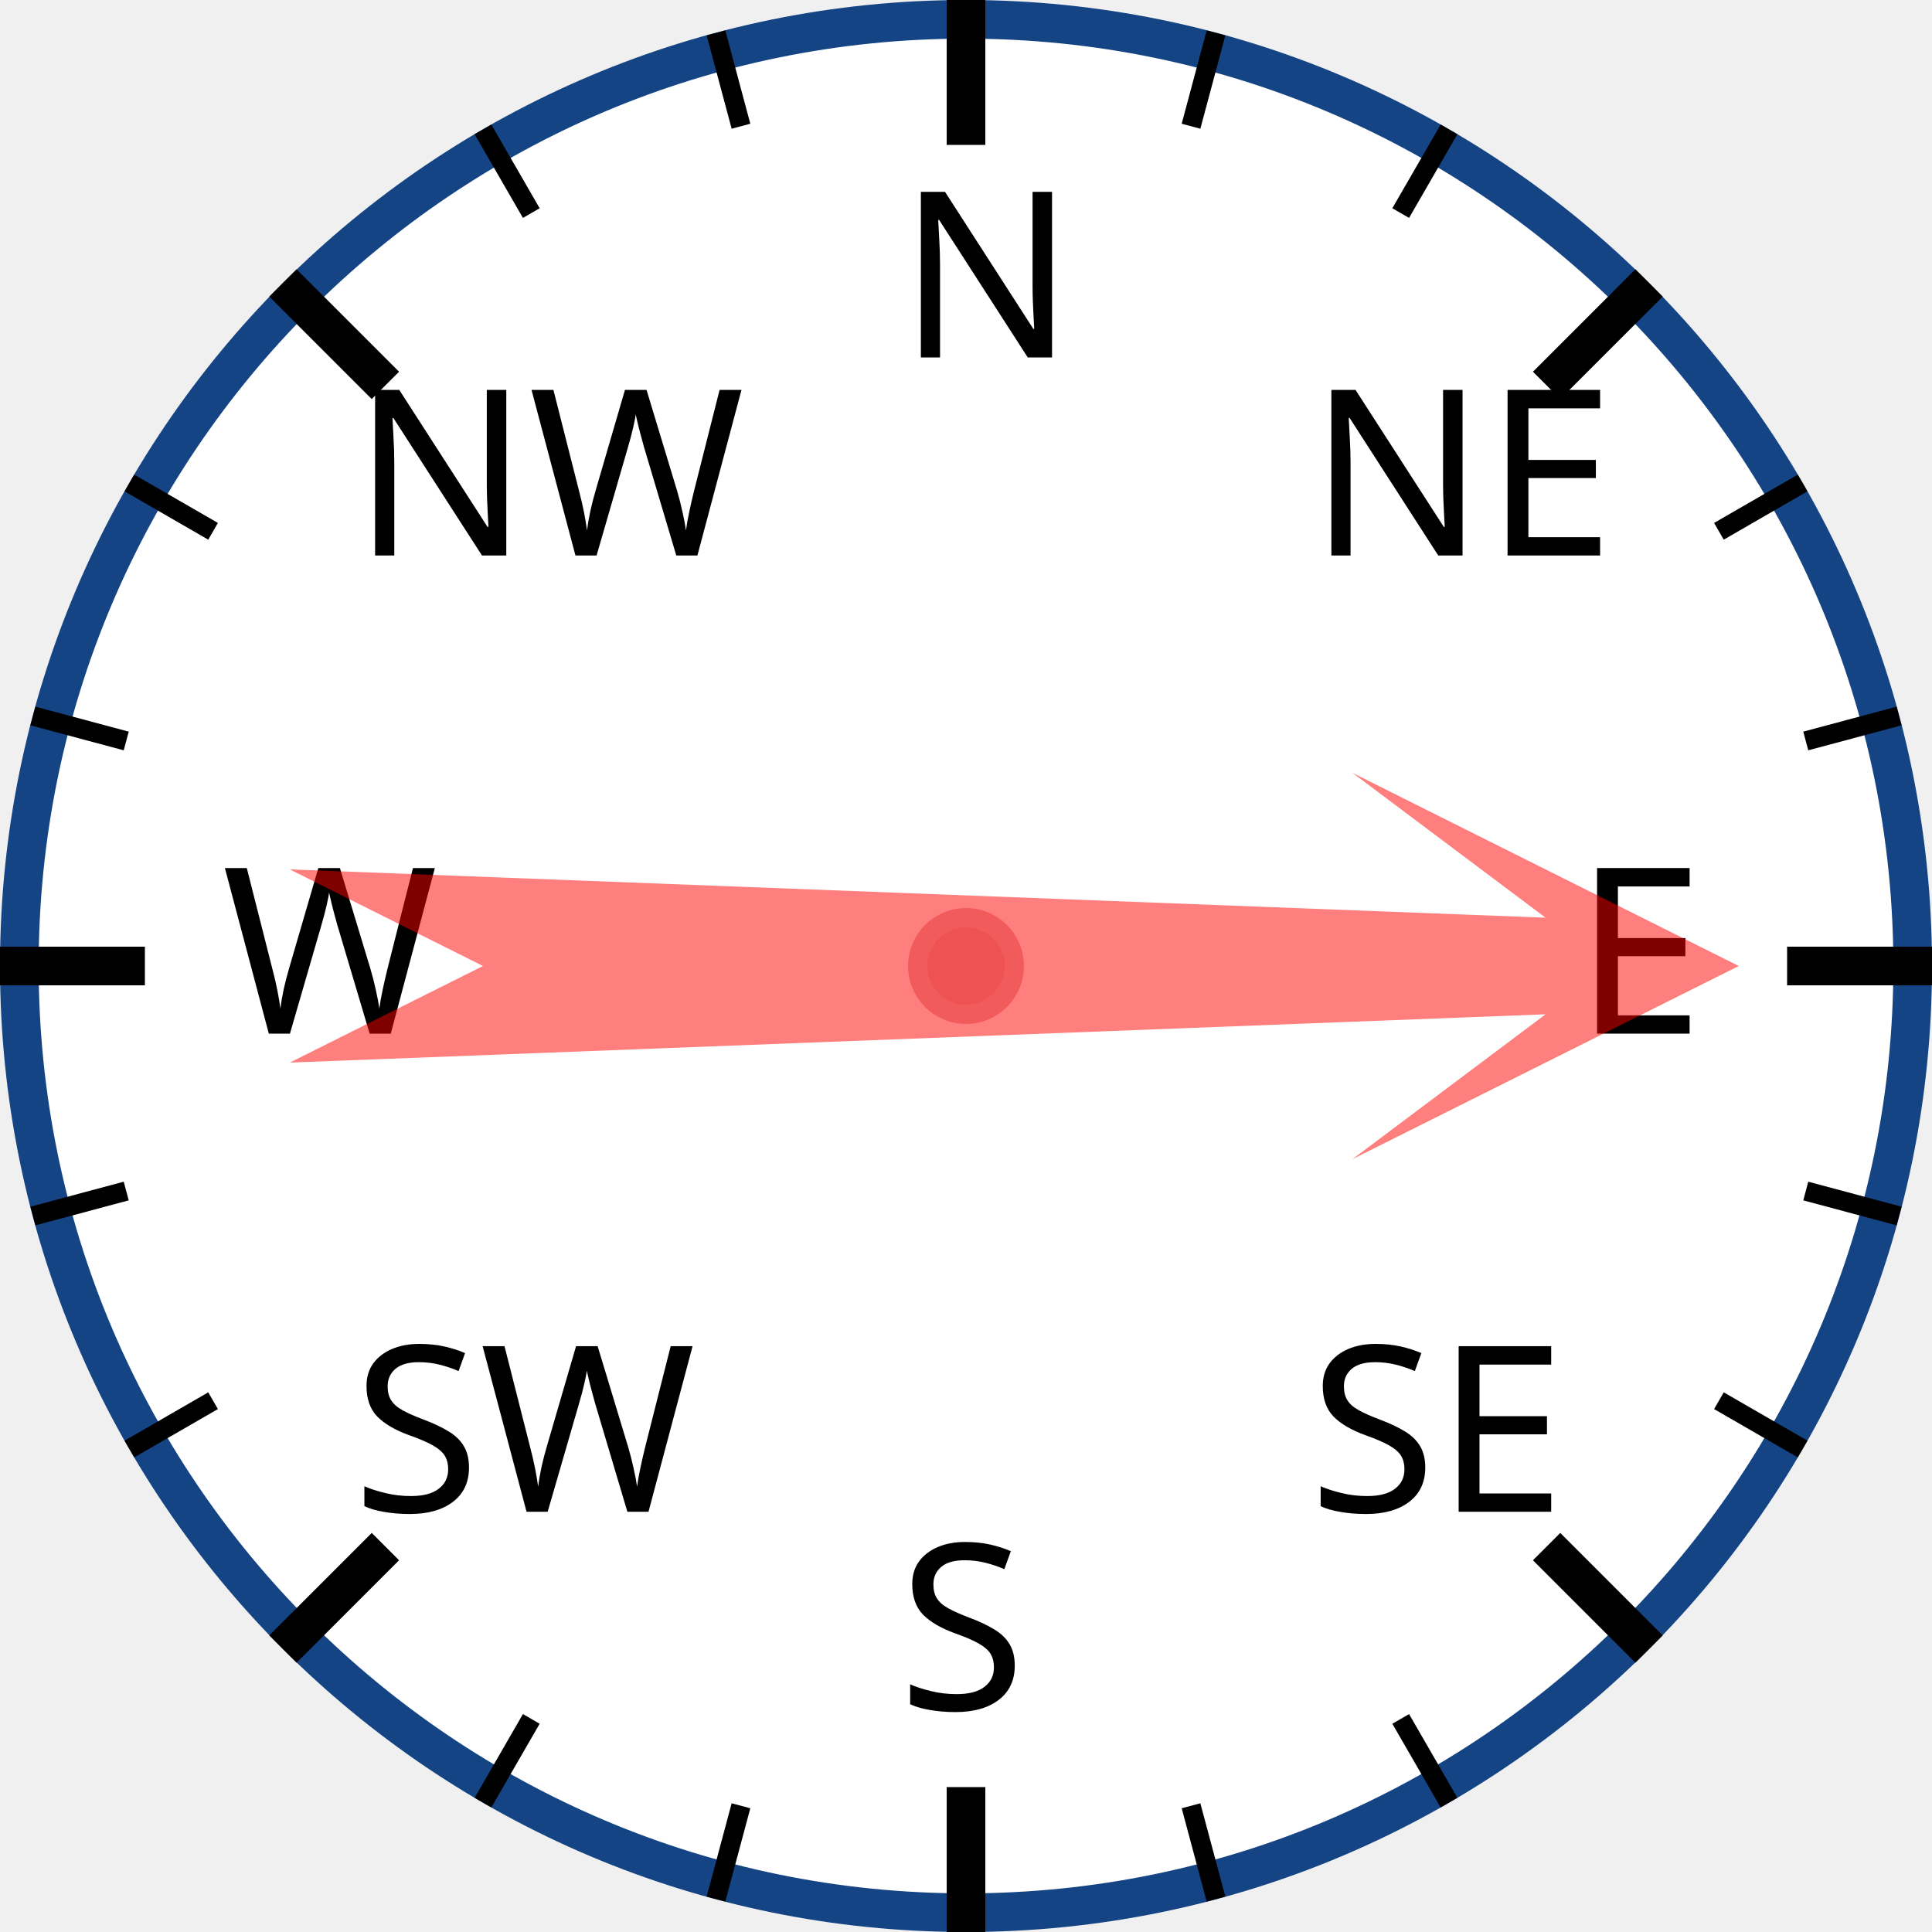
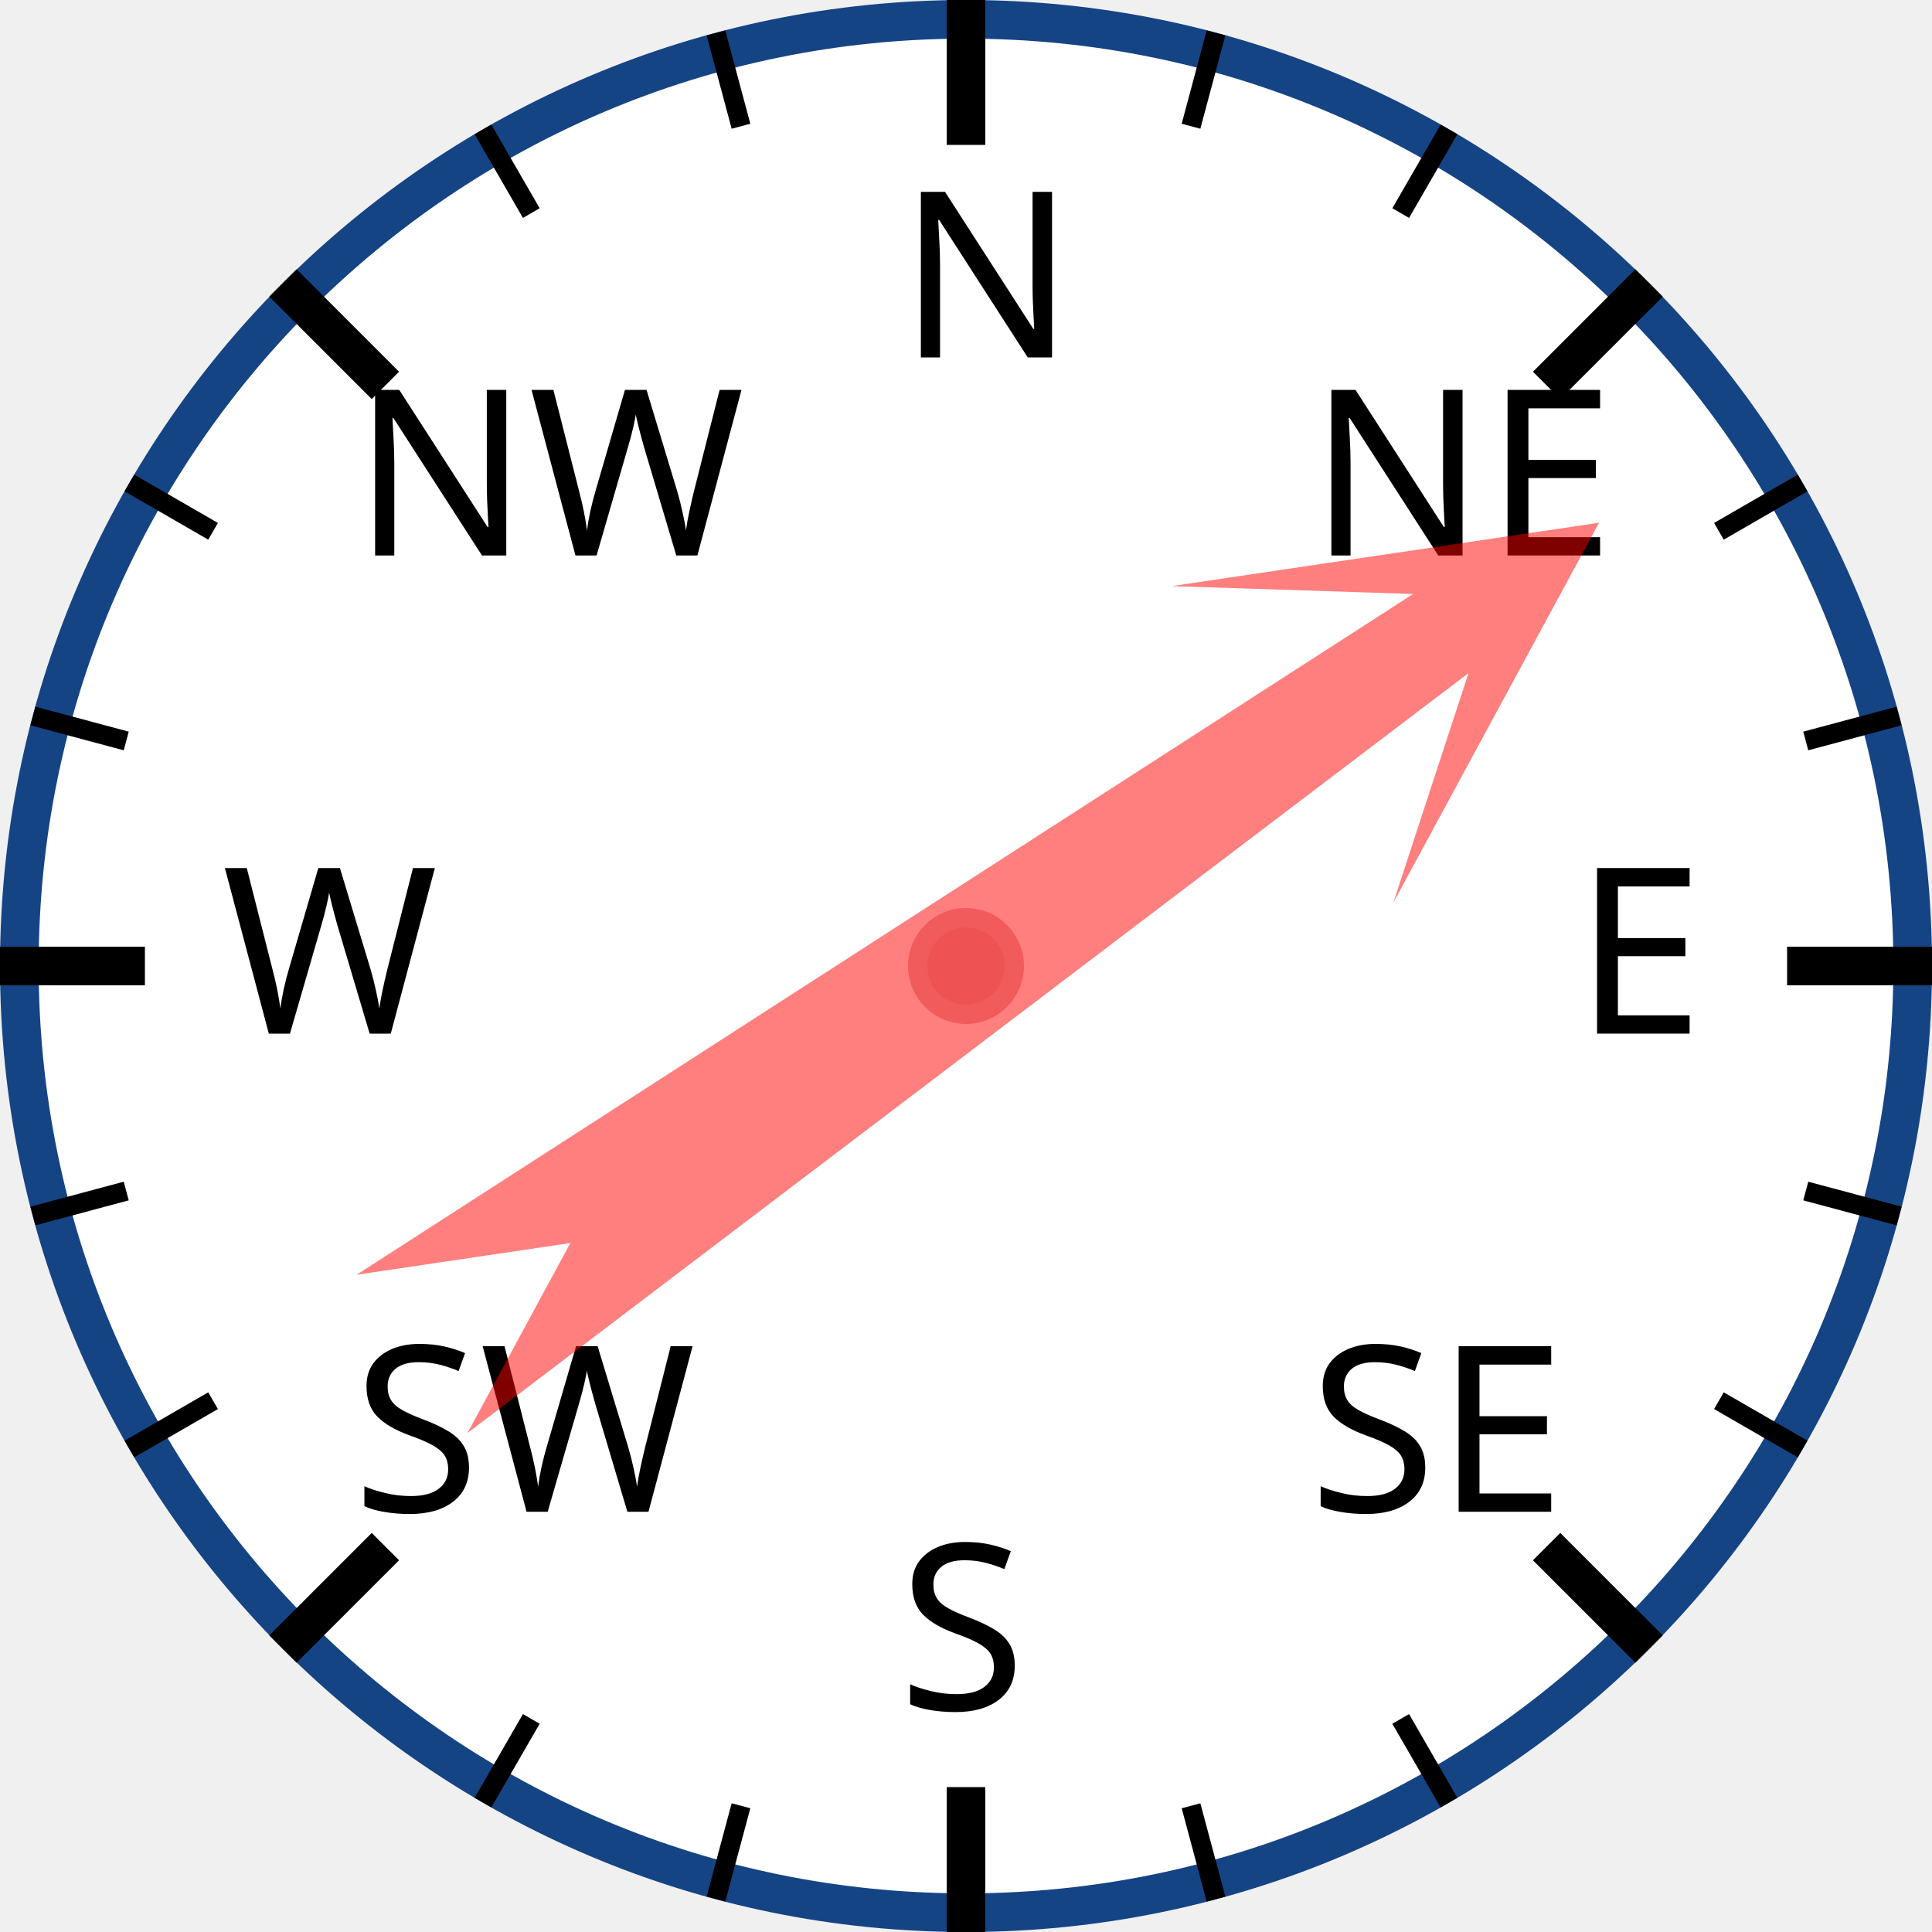
<svg xmlns="http://www.w3.org/2000/svg" width="120px" height="120px" viewBox="0 0 200 200">
  <circle cx="100" cy="100" r="98" style="fill: white; stroke: #154485; stroke-width: 4;" />
  <text x="93.0" y="37.0" style="font-family: sans-serif; font-size: 18pt;">N</text>
  <line x1="100.0" y1="0.0" x2="100.0" y2="15.0" style="stroke: black; stroke-width: 4;" />
  <line x1="74.118" y1="3.407" x2="76.706" y2="13.067" style="stroke: black; stroke-width: 2;" />
  <line x1="50" y1="13.397" x2="55" y2="22.058" style="stroke: black; stroke-width: 2;" />
  <text x="36.503" y="57.503" style="font-family: sans-serif; font-size: 18pt;">NW</text>
  <line x1="29.289" y1="29.289" x2="39.896" y2="39.896" style="stroke: black; stroke-width: 4;" />
  <line x1="13.397" y1="50" x2="22.058" y2="55" style="stroke: black; stroke-width: 2;" />
  <line x1="3.407" y1="74.118" x2="13.067" y2="76.706" style="stroke: black; stroke-width: 2;" />
  <text x="23.0" y="107.0" style="font-family: sans-serif; font-size: 18pt;">W</text>
  <line x1="0.0" y1="100.0" x2="15.0" y2="100.0" style="stroke: black; stroke-width: 4;" />
  <line x1="3.407" y1="125.882" x2="13.067" y2="123.294" style="stroke: black; stroke-width: 2;" />
  <line x1="13.397" y1="150" x2="22.058" y2="145" style="stroke: black; stroke-width: 2;" />
  <text x="36.503" y="156.497" style="font-family: sans-serif; font-size: 18pt;">SW</text>
  <line x1="29.289" y1="170.711" x2="39.896" y2="160.104" style="stroke: black; stroke-width: 4;" />
  <line x1="50" y1="186.603" x2="55" y2="177.942" style="stroke: black; stroke-width: 2;" />
  <line x1="74.118" y1="196.593" x2="76.706" y2="186.933" style="stroke: black; stroke-width: 2;" />
  <text x="93" y="177.0" style="font-family: sans-serif; font-size: 18pt;">S</text>
  <line x1="100" y1="200.0" x2="100" y2="185.0" style="stroke: black; stroke-width: 4;" />
  <line x1="125.882" y1="196.593" x2="123.294" y2="186.933" style="stroke: black; stroke-width: 2;" />
  <line x1="150.0" y1="186.603" x2="145.0" y2="177.942" style="stroke: black; stroke-width: 2;" />
  <text x="135.497" y="156.497" style="font-family: sans-serif; font-size: 18pt;">SE</text>
  <line x1="170.711" y1="170.711" x2="160.104" y2="160.104" style="stroke: black; stroke-width: 4;" />
  <line x1="186.603" y1="150" x2="177.942" y2="145" style="stroke: black; stroke-width: 2;" />
  <line x1="196.593" y1="125.882" x2="186.933" y2="123.294" style="stroke: black; stroke-width: 2;" />
  <text x="163.0" y="107" style="font-family: sans-serif; font-size: 18pt;">E</text>
  <line x1="200.0" y1="100" x2="185.0" y2="100" style="stroke: black; stroke-width: 4;" />
  <line x1="196.593" y1="74.118" x2="186.933" y2="76.706" style="stroke: black; stroke-width: 2;" />
  <line x1="186.603" y1="50" x2="177.942" y2="55" style="stroke: black; stroke-width: 2;" />
  <text x="135.497" y="57.503" style="font-family: sans-serif; font-size: 18pt;">NE</text>
  <line x1="170.711" y1="29.289" x2="160.104" y2="39.896" style="stroke: black; stroke-width: 4;" />
  <line x1="150" y1="13.397" x2="145" y2="22.058" style="stroke: black; stroke-width: 2;" />
  <line x1="125.882" y1="3.407" x2="123.294" y2="13.067" style="stroke: black; stroke-width: 2;" />
-   <polygon points="100 20 120 60 105 40 110 170 100 150 90 170 95 40 80 60" style="fill: red; fill-opacity: 0.5;" transform="rotate(90,100,100)" />
+   <polygon points="100 20 120 60 105 40 110 170 100 150 90 170 95 40 80 60" style="fill: red; fill-opacity: 0.5;" transform="rotate(55,100,100)" />
  <circle cx="100" cy="100" r="5" style="fill: #EE5252; stroke: #F25B5B; stroke-width: 2;" />
</svg>
